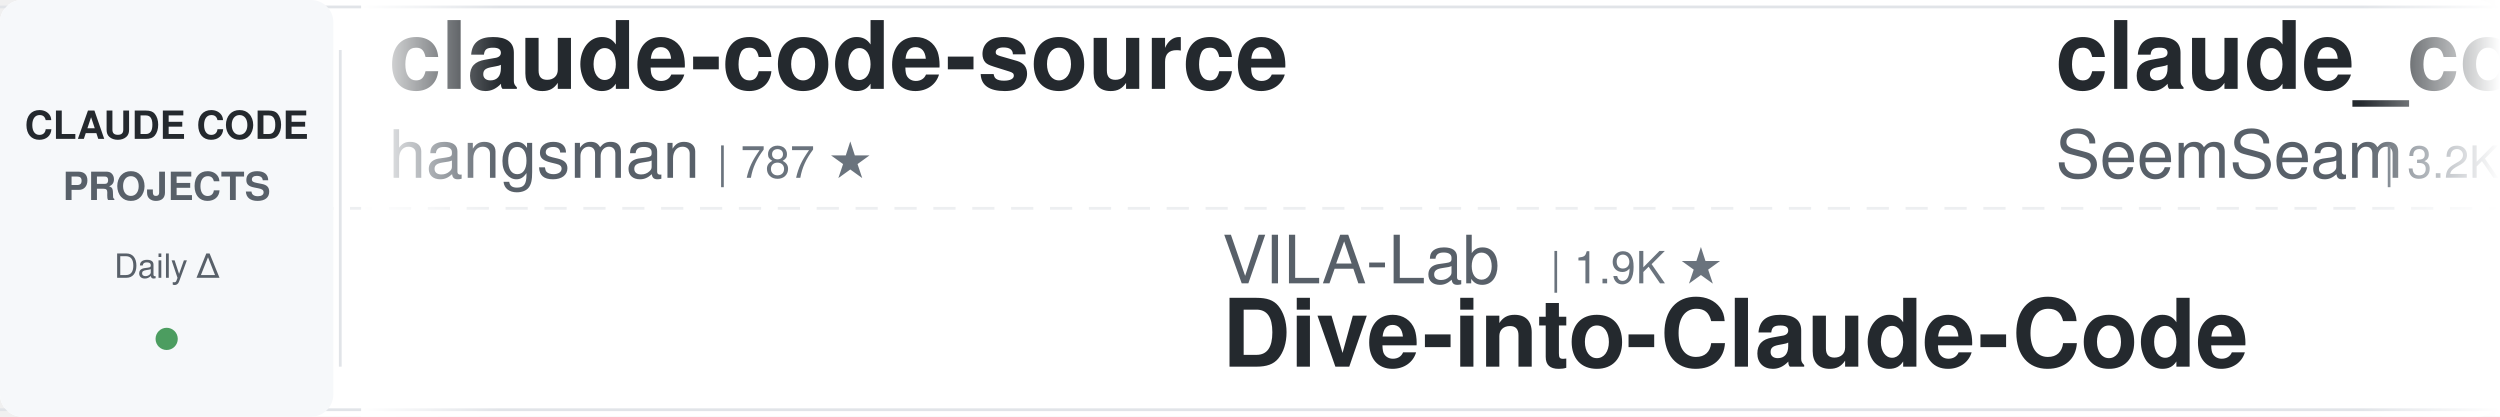
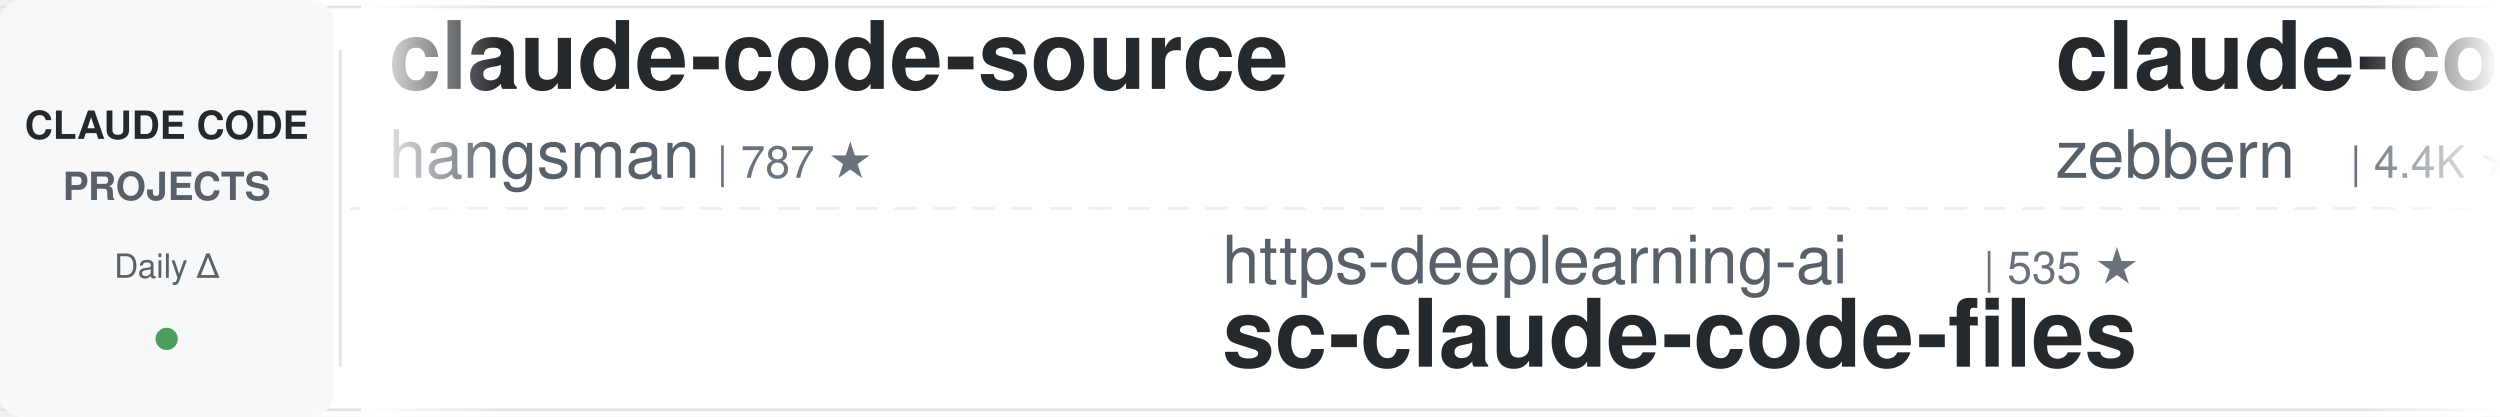
<svg xmlns="http://www.w3.org/2000/svg" width="900" height="150">
  <defs>
    <linearGradient id="leftFade" x1="0%" y1="0%" x2="100%" y2="0%">
      <stop offset="0%" style="stop-color:#ffffff;stop-opacity:1" />
      <stop offset="100%" style="stop-color:#ffffff;stop-opacity:0" />
    </linearGradient>
    <linearGradient id="rightFade" x1="0%" y1="0%" x2="100%" y2="0%">
      <stop offset="0%" style="stop-color:#ffffff;stop-opacity:0" />
      <stop offset="100%" style="stop-color:#ffffff;stop-opacity:1" />
    </linearGradient>
  </defs>
  <rect width="900" height="150" fill="#ffffff" rx="8" />
  <rect x="0" y="2" width="900" height="1" fill="#e1e4e8" />
  <rect x="0" y="147" width="900" height="1" fill="#e1e4e8" />
  <line x1="0" y1="75" x2="900" y2="75" stroke="#e1e4e8" stroke-width="1" stroke-dasharray="8 6" opacity="0.6" />
  <rect x="0" y="0" width="120" height="150" fill="#f6f8fa" rx="8" />
  <text x="60" y="50" font-family="-apple-system, BlinkMacSystemFont, 'Segoe UI', Helvetica, Arial, sans-serif" font-size="14" font-weight="600" fill="#24292e" text-anchor="middle">CLAUDE CODE</text>
  <text x="60" y="72" font-family="-apple-system, BlinkMacSystemFont, 'Segoe UI', Helvetica, Arial, sans-serif" font-size="14" font-weight="600" fill="#586069" text-anchor="middle">PROJECTS</text>
  <text x="60" y="100" font-family="-apple-system, BlinkMacSystemFont, 'Segoe UI', Helvetica, Arial, sans-serif" font-size="12" font-weight="500" fill="#586069" text-anchor="middle">Daily Δ</text>
  <circle cx="60" cy="122" r="4" fill="#22863a" opacity="0.8" />
  <rect x="122" y="18" width="1" height="114" fill="#e1e4e8" />
  <clipPath id="tickerClip">
    <rect x="130" y="0" width="770" height="150" />
  </clipPath>
  <g clip-path="url(#tickerClip)">
    <g id="tickerItems">
      <animateTransform attributeName="transform" attributeType="XML" type="translate" from="0 0" to="-3000 0" dur="54s" repeatCount="indefinite" />
      <g transform="translate(0, 0)">
        <text x="140" y="32" font-family="-apple-system, BlinkMacSystemFont, 'Segoe UI', Helvetica, Arial, sans-serif" font-size="34" font-weight="600" fill="#24292e">claude-code-source</text>
        <text x="140" y="64" font-family="-apple-system, BlinkMacSystemFont, 'Segoe UI', Helvetica, Arial, sans-serif" font-size="24" font-weight="400" fill="#586069">hangsman</text>
        <text x="258" y="64" font-family="-apple-system, BlinkMacSystemFont, 'Segoe UI', Helvetica, Arial, sans-serif" font-size="16" font-weight="500" fill="#6a737d">| 787 ★</text>
      </g>
      <g transform="translate(300, 0)">
-         <text x="140" y="102" font-family="-apple-system, BlinkMacSystemFont, 'Segoe UI', Helvetica, Arial, sans-serif" font-size="24" font-weight="400" fill="#586069">VILA-Lab</text>
-         <text x="258" y="102" font-family="-apple-system, BlinkMacSystemFont, 'Segoe UI', Helvetica, Arial, sans-serif" font-size="16" font-weight="500" fill="#6a737d">| 1.9K ★</text>
-         <text x="140" y="132" font-family="-apple-system, BlinkMacSystemFont, 'Segoe UI', Helvetica, Arial, sans-serif" font-size="34" font-weight="600" fill="#24292e">Dive-into-Claude-Code</text>
+         <text x="140" y="102" font-family="-apple-system, BlinkMacSystemFont, 'Segoe UI', Helvetica, Arial, sans-serif" font-size="24" font-weight="400" fill="#586069">https-deeplearning-ai</text>
+         <text x="414" y="102" font-family="-apple-system, BlinkMacSystemFont, 'Segoe UI', Helvetica, Arial, sans-serif" font-size="16" font-weight="500" fill="#6a737d">| 535 ★</text>
+         <text x="140" y="132" font-family="-apple-system, BlinkMacSystemFont, 'Segoe UI', Helvetica, Arial, sans-serif" font-size="34" font-weight="600" fill="#24292e">sc-claude-code-files</text>
      </g>
      <g transform="translate(600, 0)">
-         <text x="140" y="32" font-family="-apple-system, BlinkMacSystemFont, 'Segoe UI', Helvetica, Arial, sans-serif" font-size="34" font-weight="600" fill="#24292e">claude_codex_bridge</text>
-         <text x="140" y="64" font-family="-apple-system, BlinkMacSystemFont, 'Segoe UI', Helvetica, Arial, sans-serif" font-size="24" font-weight="400" fill="#586069">SeemSeam</text>
-         <text x="258" y="64" font-family="-apple-system, BlinkMacSystemFont, 'Segoe UI', Helvetica, Arial, sans-serif" font-size="16" font-weight="500" fill="#6a737d">| 3.2K ★</text>
+         <text x="140" y="32" font-family="-apple-system, BlinkMacSystemFont, 'Segoe UI', Helvetica, Arial, sans-serif" font-size="34" font-weight="600" fill="#24292e">claude-code-guide</text>
+         <text x="140" y="64" font-family="-apple-system, BlinkMacSystemFont, 'Segoe UI', Helvetica, Arial, sans-serif" font-size="24" font-weight="400" fill="#586069">zebbern</text>
+         <text x="246" y="64" font-family="-apple-system, BlinkMacSystemFont, 'Segoe UI', Helvetica, Arial, sans-serif" font-size="16" font-weight="500" fill="#6a737d">| 4.4K ★</text>
      </g>
      <g transform="translate(900, 0)">
-         <text x="140" y="102" font-family="-apple-system, BlinkMacSystemFont, 'Segoe UI', Helvetica, Arial, sans-serif" font-size="24" font-weight="400" fill="#586069">luongnv89</text>
-         <text x="270" y="102" font-family="-apple-system, BlinkMacSystemFont, 'Segoe UI', Helvetica, Arial, sans-serif" font-size="16" font-weight="500" fill="#6a737d">| 39.6K ★</text>
-         <text x="140" y="132" font-family="-apple-system, BlinkMacSystemFont, 'Segoe UI', Helvetica, Arial, sans-serif" font-size="34" font-weight="600" fill="#24292e">claude-howto</text>
+         <text x="140" y="102" font-family="-apple-system, BlinkMacSystemFont, 'Segoe UI', Helvetica, Arial, sans-serif" font-size="24" font-weight="400" fill="#586069">anthropics</text>
+         <text x="282" y="102" font-family="-apple-system, BlinkMacSystemFont, 'Segoe UI', Helvetica, Arial, sans-serif" font-size="16" font-weight="500" fill="#6a737d">| 8.3K ★</text>
+         <text x="140" y="132" font-family="-apple-system, BlinkMacSystemFont, 'Segoe UI', Helvetica, Arial, sans-serif" font-size="34" font-weight="600" fill="#24292e">claude-code-action</text>
      </g>
      <g transform="translate(1200, 0)">
-         <text x="140" y="32" font-family="-apple-system, BlinkMacSystemFont, 'Segoe UI', Helvetica, Arial, sans-serif" font-size="34" font-weight="600" fill="#24292e">claude-code-ultimate-gui...</text>
-         <text x="140" y="64" font-family="-apple-system, BlinkMacSystemFont, 'Segoe UI', Helvetica, Arial, sans-serif" font-size="24" font-weight="400" fill="#586069">FlorianBruniaux</text>
-         <text x="342" y="64" font-family="-apple-system, BlinkMacSystemFont, 'Segoe UI', Helvetica, Arial, sans-serif" font-size="16" font-weight="500" fill="#6a737d">| 5.4K ★</text>
+         <text x="140" y="32" font-family="-apple-system, BlinkMacSystemFont, 'Segoe UI', Helvetica, Arial, sans-serif" font-size="34" font-weight="600" fill="#24292e">claude-code-rev</text>
+         <text x="140" y="64" font-family="-apple-system, BlinkMacSystemFont, 'Segoe UI', Helvetica, Arial, sans-serif" font-size="24" font-weight="400" fill="#586069">oboard</text>
+         <text x="234" y="64" font-family="-apple-system, BlinkMacSystemFont, 'Segoe UI', Helvetica, Arial, sans-serif" font-size="16" font-weight="500" fill="#6a737d">| 3.2K ★</text>
      </g>
      <g transform="translate(1500, 0)">
-         <text x="140" y="102" font-family="-apple-system, BlinkMacSystemFont, 'Segoe UI', Helvetica, Arial, sans-serif" font-size="24" font-weight="400" fill="#586069">Windy3f3f3f3f</text>
-         <text x="318" y="102" font-family="-apple-system, BlinkMacSystemFont, 'Segoe UI', Helvetica, Arial, sans-serif" font-size="16" font-weight="500" fill="#6a737d">| 3.1K ★</text>
-         <text x="140" y="132" font-family="-apple-system, BlinkMacSystemFont, 'Segoe UI', Helvetica, Arial, sans-serif" font-size="34" font-weight="600" fill="#24292e">how-claude-code-works</text>
+         <text x="140" y="102" font-family="-apple-system, BlinkMacSystemFont, 'Segoe UI', Helvetica, Arial, sans-serif" font-size="24" font-weight="400" fill="#586069">krusemediallc</text>
+         <text x="318" y="102" font-family="-apple-system, BlinkMacSystemFont, 'Segoe UI', Helvetica, Arial, sans-serif" font-size="16" font-weight="500" fill="#6a737d">| 996 ★</text>
+         <text x="140" y="132" font-family="-apple-system, BlinkMacSystemFont, 'Segoe UI', Helvetica, Arial, sans-serif" font-size="34" font-weight="600" fill="#24292e">arcads-claude-code</text>
      </g>
      <g transform="translate(1800, 0)">
-         <text x="140" y="32" font-family="-apple-system, BlinkMacSystemFont, 'Segoe UI', Helvetica, Arial, sans-serif" font-size="34" font-weight="600" fill="#24292e">everything-claude-code-z...</text>
-         <text x="140" y="64" font-family="-apple-system, BlinkMacSystemFont, 'Segoe UI', Helvetica, Arial, sans-serif" font-size="24" font-weight="400" fill="#586069">xu-xiang</text>
-         <text x="258" y="64" font-family="-apple-system, BlinkMacSystemFont, 'Segoe UI', Helvetica, Arial, sans-serif" font-size="16" font-weight="500" fill="#6a737d">| 1.6K ★</text>
+         <text x="140" y="32" font-family="-apple-system, BlinkMacSystemFont, 'Segoe UI', Helvetica, Arial, sans-serif" font-size="34" font-weight="600" fill="#24292e">claude-code-analysis</text>
+         <text x="140" y="64" font-family="-apple-system, BlinkMacSystemFont, 'Segoe UI', Helvetica, Arial, sans-serif" font-size="24" font-weight="400" fill="#586069">liuup</text>
+         <text x="222" y="64" font-family="-apple-system, BlinkMacSystemFont, 'Segoe UI', Helvetica, Arial, sans-serif" font-size="16" font-weight="500" fill="#6a737d">| 3.5K ★</text>
      </g>
      <g transform="translate(2100, 0)">
        <text x="140" y="102" font-family="-apple-system, BlinkMacSystemFont, 'Segoe UI', Helvetica, Arial, sans-serif" font-size="24" font-weight="400" fill="#586069">davila7</text>
        <text x="246" y="102" font-family="-apple-system, BlinkMacSystemFont, 'Segoe UI', Helvetica, Arial, sans-serif" font-size="16" font-weight="500" fill="#6a737d">| 28.7K ★</text>
        <text x="140" y="132" font-family="-apple-system, BlinkMacSystemFont, 'Segoe UI', Helvetica, Arial, sans-serif" font-size="34" font-weight="600" fill="#24292e">claude-code-templates</text>
      </g>
      <g transform="translate(2400, 0)">
-         <text x="140" y="32" font-family="-apple-system, BlinkMacSystemFont, 'Segoe UI', Helvetica, Arial, sans-serif" font-size="34" font-weight="600" fill="#24292e">Claude-Code-Usage-Monito...</text>
-         <text x="140" y="64" font-family="-apple-system, BlinkMacSystemFont, 'Segoe UI', Helvetica, Arial, sans-serif" font-size="24" font-weight="400" fill="#586069">Maciek-roboblog</text>
-         <text x="342" y="64" font-family="-apple-system, BlinkMacSystemFont, 'Segoe UI', Helvetica, Arial, sans-serif" font-size="16" font-weight="500" fill="#6a737d">| 8.4K ★</text>
+         <text x="140" y="32" font-family="-apple-system, BlinkMacSystemFont, 'Segoe UI', Helvetica, Arial, sans-serif" font-size="34" font-weight="600" fill="#24292e">claude-code-infrastructu...</text>
+         <text x="140" y="64" font-family="-apple-system, BlinkMacSystemFont, 'Segoe UI', Helvetica, Arial, sans-serif" font-size="24" font-weight="400" fill="#586069">diet103</text>
+         <text x="246" y="64" font-family="-apple-system, BlinkMacSystemFont, 'Segoe UI', Helvetica, Arial, sans-serif" font-size="16" font-weight="500" fill="#6a737d">| 9.7K ★</text>
      </g>
      <g transform="translate(2700, 0)">
-         <text x="140" y="102" font-family="-apple-system, BlinkMacSystemFont, 'Segoe UI', Helvetica, Arial, sans-serif" font-size="24" font-weight="400" fill="#586069">AprilNEA</text>
-         <text x="258" y="102" font-family="-apple-system, BlinkMacSystemFont, 'Segoe UI', Helvetica, Arial, sans-serif" font-size="16" font-weight="500" fill="#6a737d">| 390 ★</text>
-         <text x="140" y="132" font-family="-apple-system, BlinkMacSystemFont, 'Segoe UI', Helvetica, Arial, sans-serif" font-size="34" font-weight="600" fill="#24292e">claude-code-source</text>
+         <text x="140" y="102" font-family="-apple-system, BlinkMacSystemFont, 'Segoe UI', Helvetica, Arial, sans-serif" font-size="24" font-weight="400" fill="#586069">pedrohcgs</text>
+         <text x="270" y="102" font-family="-apple-system, BlinkMacSystemFont, 'Segoe UI', Helvetica, Arial, sans-serif" font-size="16" font-weight="500" fill="#6a737d">| 1.4K ★</text>
+         <text x="140" y="132" font-family="-apple-system, BlinkMacSystemFont, 'Segoe UI', Helvetica, Arial, sans-serif" font-size="34" font-weight="600" fill="#24292e">claude-code-my-workflow</text>
      </g>
      <g transform="translate(3000, 0)">
        <text x="140" y="32" font-family="-apple-system, BlinkMacSystemFont, 'Segoe UI', Helvetica, Arial, sans-serif" font-size="34" font-weight="600" fill="#24292e">claude-code-source</text>
        <text x="140" y="64" font-family="-apple-system, BlinkMacSystemFont, 'Segoe UI', Helvetica, Arial, sans-serif" font-size="24" font-weight="400" fill="#586069">hangsman</text>
        <text x="258" y="64" font-family="-apple-system, BlinkMacSystemFont, 'Segoe UI', Helvetica, Arial, sans-serif" font-size="16" font-weight="500" fill="#6a737d">| 787 ★</text>
      </g>
      <g transform="translate(3300, 0)">
-         <text x="140" y="102" font-family="-apple-system, BlinkMacSystemFont, 'Segoe UI', Helvetica, Arial, sans-serif" font-size="24" font-weight="400" fill="#586069">VILA-Lab</text>
-         <text x="258" y="102" font-family="-apple-system, BlinkMacSystemFont, 'Segoe UI', Helvetica, Arial, sans-serif" font-size="16" font-weight="500" fill="#6a737d">| 1.9K ★</text>
-         <text x="140" y="132" font-family="-apple-system, BlinkMacSystemFont, 'Segoe UI', Helvetica, Arial, sans-serif" font-size="34" font-weight="600" fill="#24292e">Dive-into-Claude-Code</text>
+         <text x="140" y="102" font-family="-apple-system, BlinkMacSystemFont, 'Segoe UI', Helvetica, Arial, sans-serif" font-size="24" font-weight="400" fill="#586069">https-deeplearning-ai</text>
+         <text x="414" y="102" font-family="-apple-system, BlinkMacSystemFont, 'Segoe UI', Helvetica, Arial, sans-serif" font-size="16" font-weight="500" fill="#6a737d">| 535 ★</text>
+         <text x="140" y="132" font-family="-apple-system, BlinkMacSystemFont, 'Segoe UI', Helvetica, Arial, sans-serif" font-size="34" font-weight="600" fill="#24292e">sc-claude-code-files</text>
      </g>
      <g transform="translate(3600, 0)">
-         <text x="140" y="32" font-family="-apple-system, BlinkMacSystemFont, 'Segoe UI', Helvetica, Arial, sans-serif" font-size="34" font-weight="600" fill="#24292e">claude_codex_bridge</text>
-         <text x="140" y="64" font-family="-apple-system, BlinkMacSystemFont, 'Segoe UI', Helvetica, Arial, sans-serif" font-size="24" font-weight="400" fill="#586069">SeemSeam</text>
-         <text x="258" y="64" font-family="-apple-system, BlinkMacSystemFont, 'Segoe UI', Helvetica, Arial, sans-serif" font-size="16" font-weight="500" fill="#6a737d">| 3.2K ★</text>
+         <text x="140" y="32" font-family="-apple-system, BlinkMacSystemFont, 'Segoe UI', Helvetica, Arial, sans-serif" font-size="34" font-weight="600" fill="#24292e">claude-code-guide</text>
+         <text x="140" y="64" font-family="-apple-system, BlinkMacSystemFont, 'Segoe UI', Helvetica, Arial, sans-serif" font-size="24" font-weight="400" fill="#586069">zebbern</text>
+         <text x="246" y="64" font-family="-apple-system, BlinkMacSystemFont, 'Segoe UI', Helvetica, Arial, sans-serif" font-size="16" font-weight="500" fill="#6a737d">| 4.4K ★</text>
      </g>
      <g transform="translate(3900, 0)">
-         <text x="140" y="102" font-family="-apple-system, BlinkMacSystemFont, 'Segoe UI', Helvetica, Arial, sans-serif" font-size="24" font-weight="400" fill="#586069">luongnv89</text>
-         <text x="270" y="102" font-family="-apple-system, BlinkMacSystemFont, 'Segoe UI', Helvetica, Arial, sans-serif" font-size="16" font-weight="500" fill="#6a737d">| 39.6K ★</text>
-         <text x="140" y="132" font-family="-apple-system, BlinkMacSystemFont, 'Segoe UI', Helvetica, Arial, sans-serif" font-size="34" font-weight="600" fill="#24292e">claude-howto</text>
+         <text x="140" y="102" font-family="-apple-system, BlinkMacSystemFont, 'Segoe UI', Helvetica, Arial, sans-serif" font-size="24" font-weight="400" fill="#586069">anthropics</text>
+         <text x="282" y="102" font-family="-apple-system, BlinkMacSystemFont, 'Segoe UI', Helvetica, Arial, sans-serif" font-size="16" font-weight="500" fill="#6a737d">| 8.3K ★</text>
+         <text x="140" y="132" font-family="-apple-system, BlinkMacSystemFont, 'Segoe UI', Helvetica, Arial, sans-serif" font-size="34" font-weight="600" fill="#24292e">claude-code-action</text>
      </g>
    </g>
  </g>
  <rect x="130" y="0" width="50" height="150" fill="url(#leftFade)" />
  <rect x="850" y="0" width="50" height="150" fill="url(#rightFade)" />
</svg>
